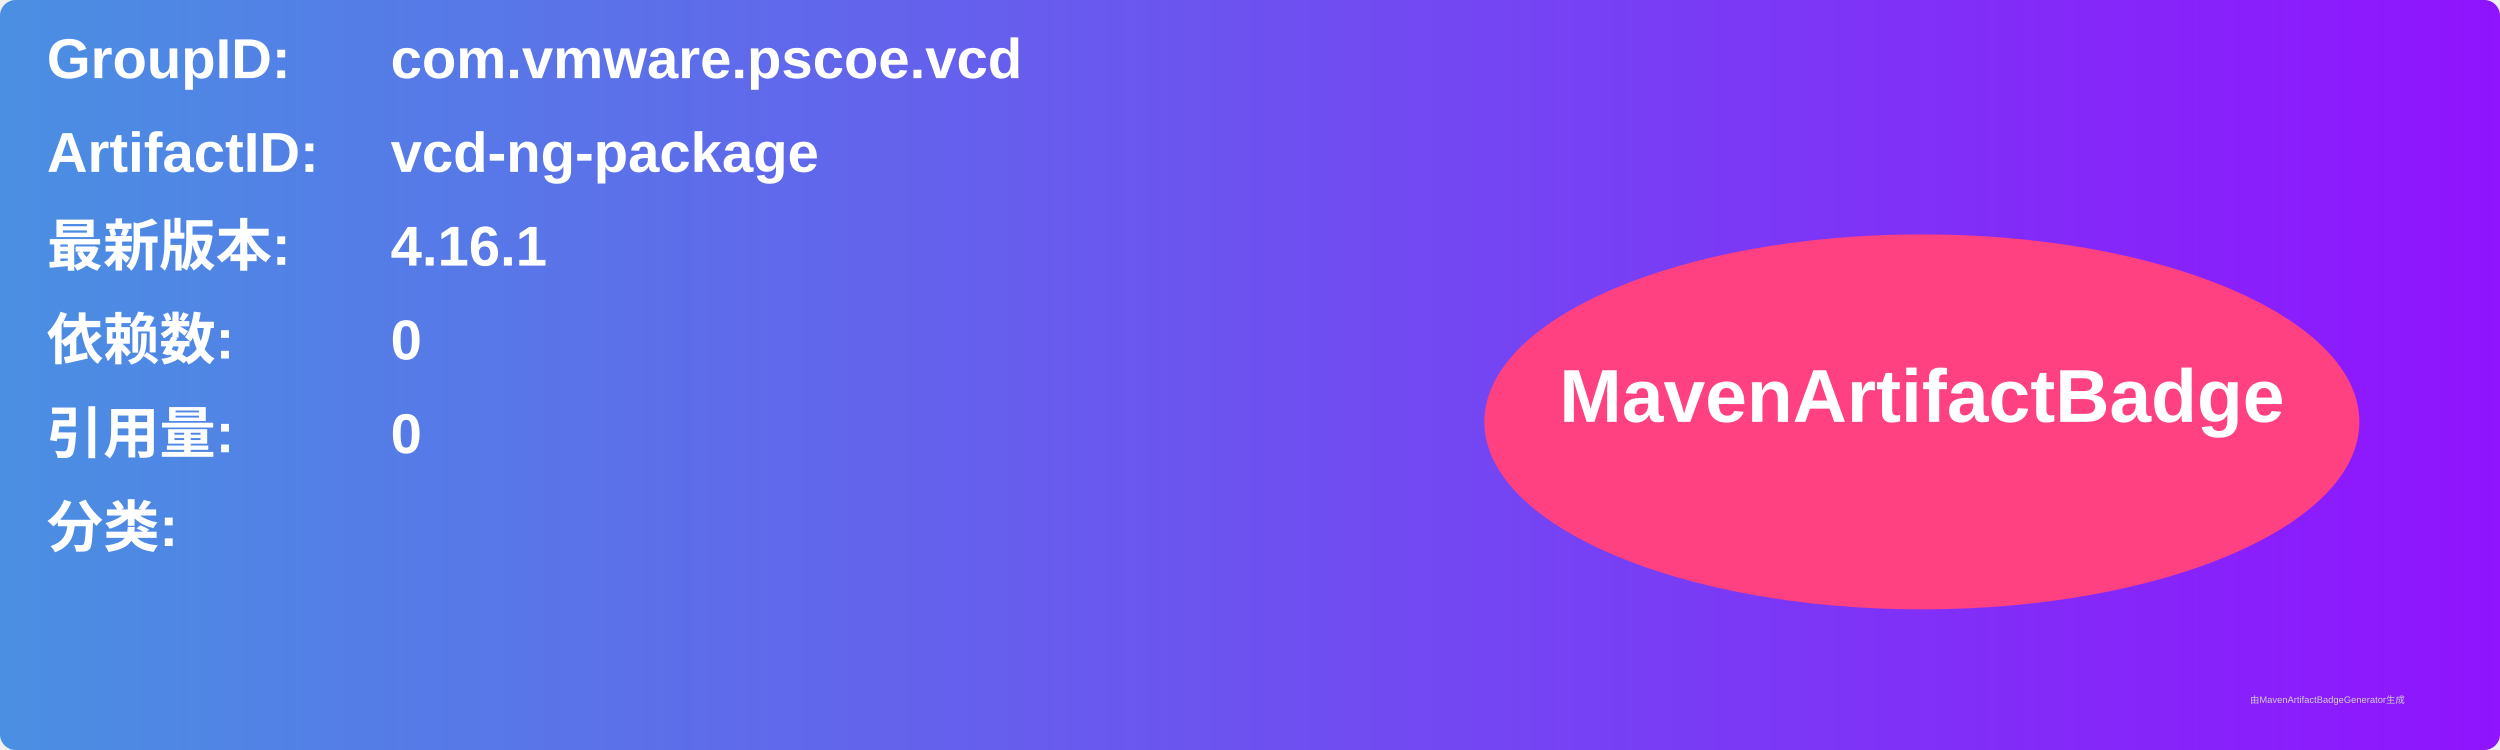
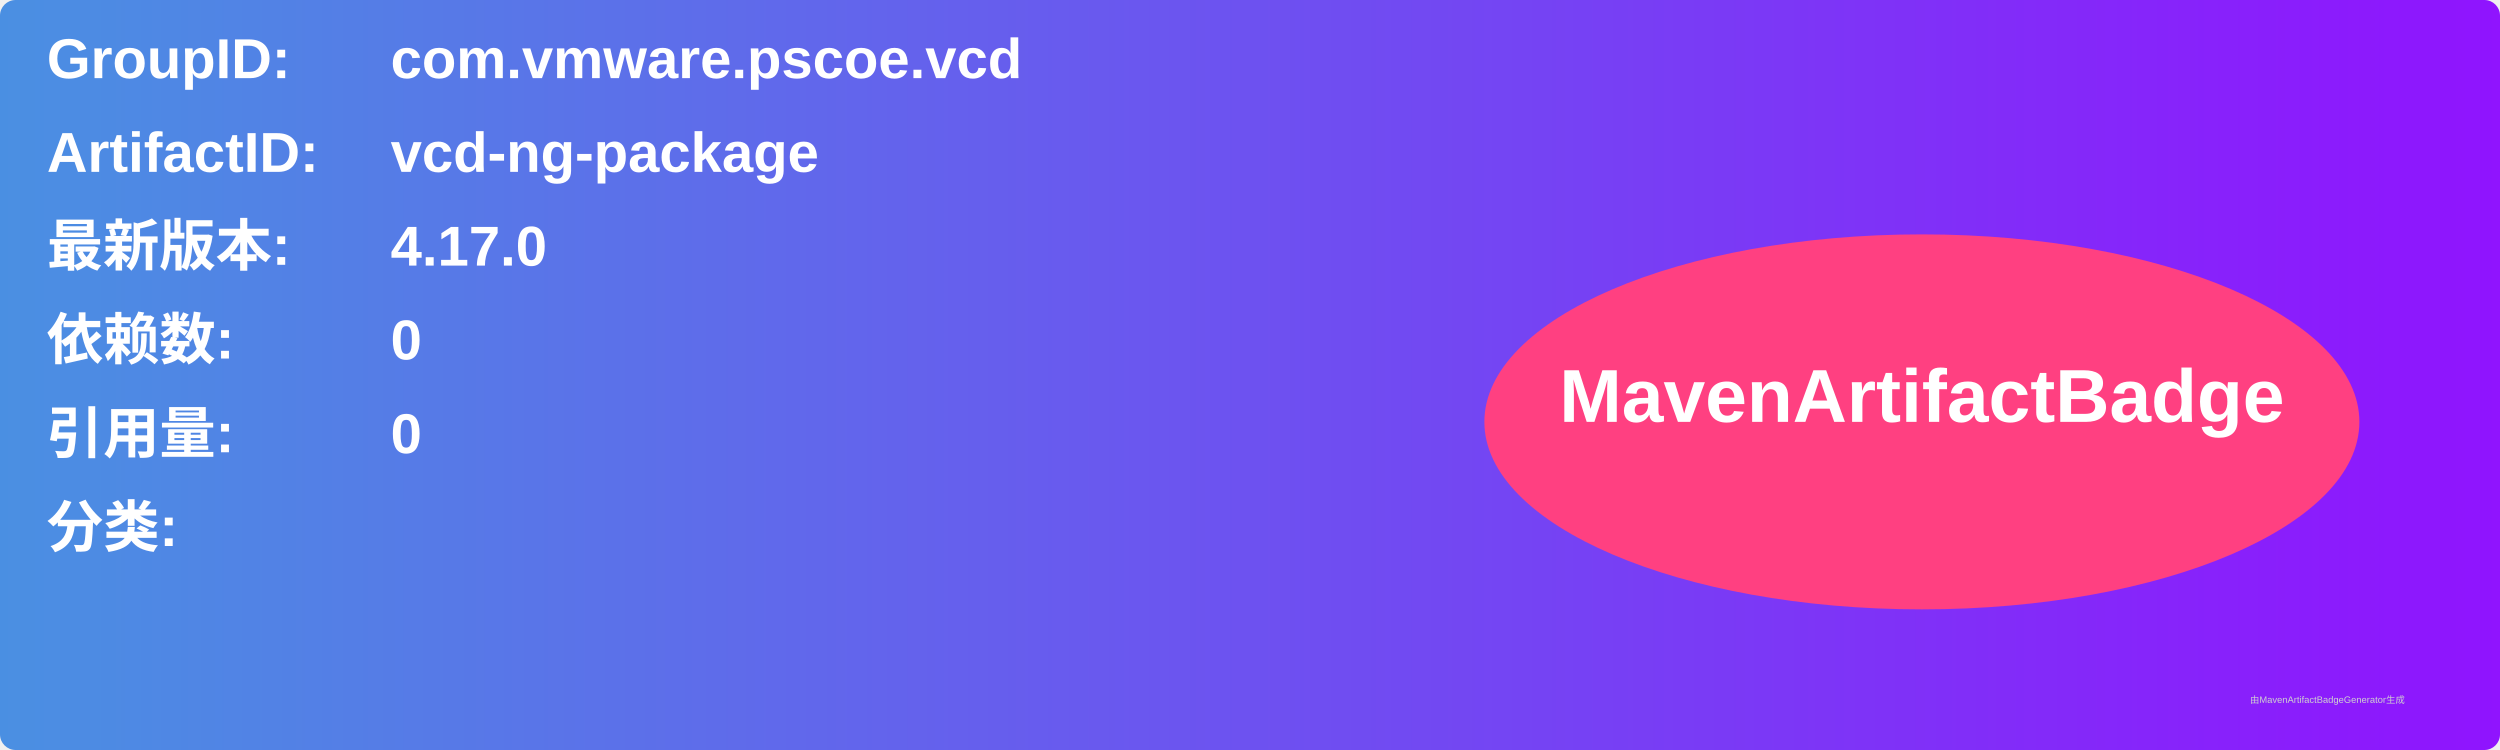
<svg xmlns="http://www.w3.org/2000/svg" width="800" height="240" viewBox="0 0 800 240">
  <linearGradient id="grad" x1="0%" y1="0%" x2="100%" y2="0%">
    <stop offset="0%" stop-color="#4a90e2" />
    <stop offset="100%" stop-color="#9013fe" />
  </linearGradient>
  <rect width="100%" height="100%" rx="5" ry="5" fill="url(#grad)" />
  <g transform="translate(15, 15)">
    <text x="0" y="10" font-family="Arial" font-size="18" fill="white" font-weight="bold" width="260">GroupID:</text>
    <text x="110" y="10" font-family="Arial" font-size="18" fill="white" font-weight="bold" width="460">com.vmware.pscoe.vcd</text>
    <text x="0" y="40" font-family="Arial" font-size="18" fill="white" font-weight="bold" width="260">ArtifactID:</text>
    <text x="110" y="40" font-family="Arial" font-size="18" fill="white" font-weight="bold" width="460">vcd-ng-package</text>
    <text x="0" y="70" font-family="Arial" font-size="18" fill="white" font-weight="bold">最新版本:</text>
    <text x="110" y="70" font-family="Arial" font-size="18" fill="white" font-weight="bold">
-       <tspan font-weight="bold">4.16.1</tspan>
+       <tspan font-weight="bold">4.17.0</tspan>
    </text>
    <text x="0" y="100" font-family="Arial" font-size="18" fill="white" font-weight="bold">依赖数: </text>
    <text x="110" y="100" font-family="Arial" font-size="18" fill="white">
      <tspan font-weight="bold">0</tspan>
    </text>
    <text x="0" y="130" font-family="Arial" font-size="18" fill="white" font-weight="bold">引用量: </text>
    <text x="110" y="130" font-family="Arial" font-size="18" fill="white">
      <tspan font-weight="bold">0</tspan>
    </text>
    <text x="0" y="160" font-family="Arial" font-size="18" fill="white" font-weight="bold">分类:</text>
    <text x="10" y="190" font-family="Arial" font-size="10" fill="white">
      <tspan font-weight="bold" />
    </text>
    <ellipse cx="600" cy="120" rx="140" ry="60" fill="#ff4081" />
    <text x="600" y="120" text-anchor="middle" font-family="Arial" font-size="24" fill="white" font-weight="bold">MavenArtifactBadge</text>
  </g>
  <text x="720" y="225" font-family="Arial" font-size="3" fill="#d0d0d0">由MavenArtifactBadgeGenerator生成</text>
</svg>
